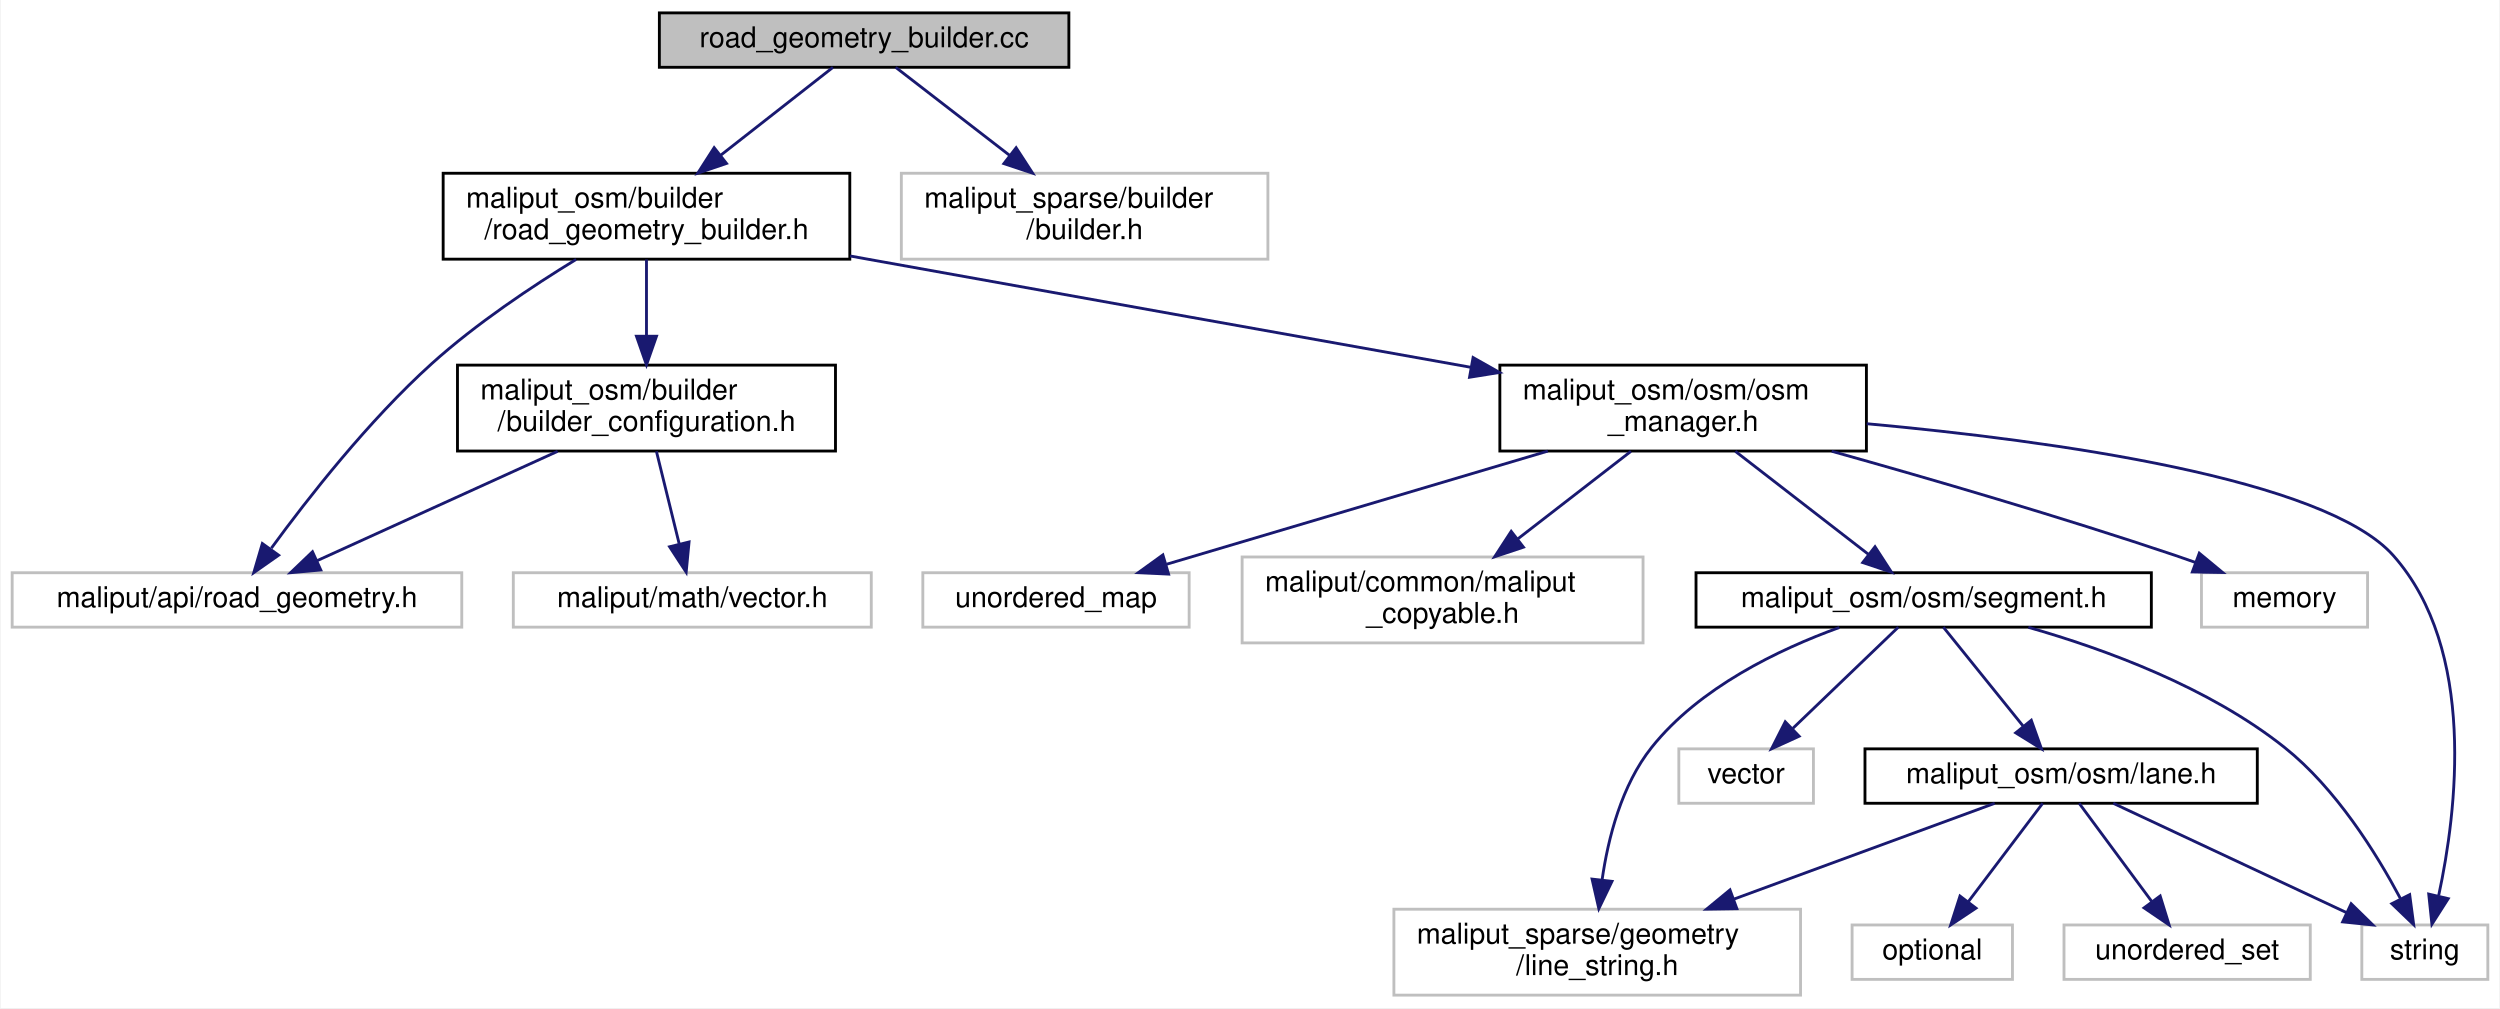
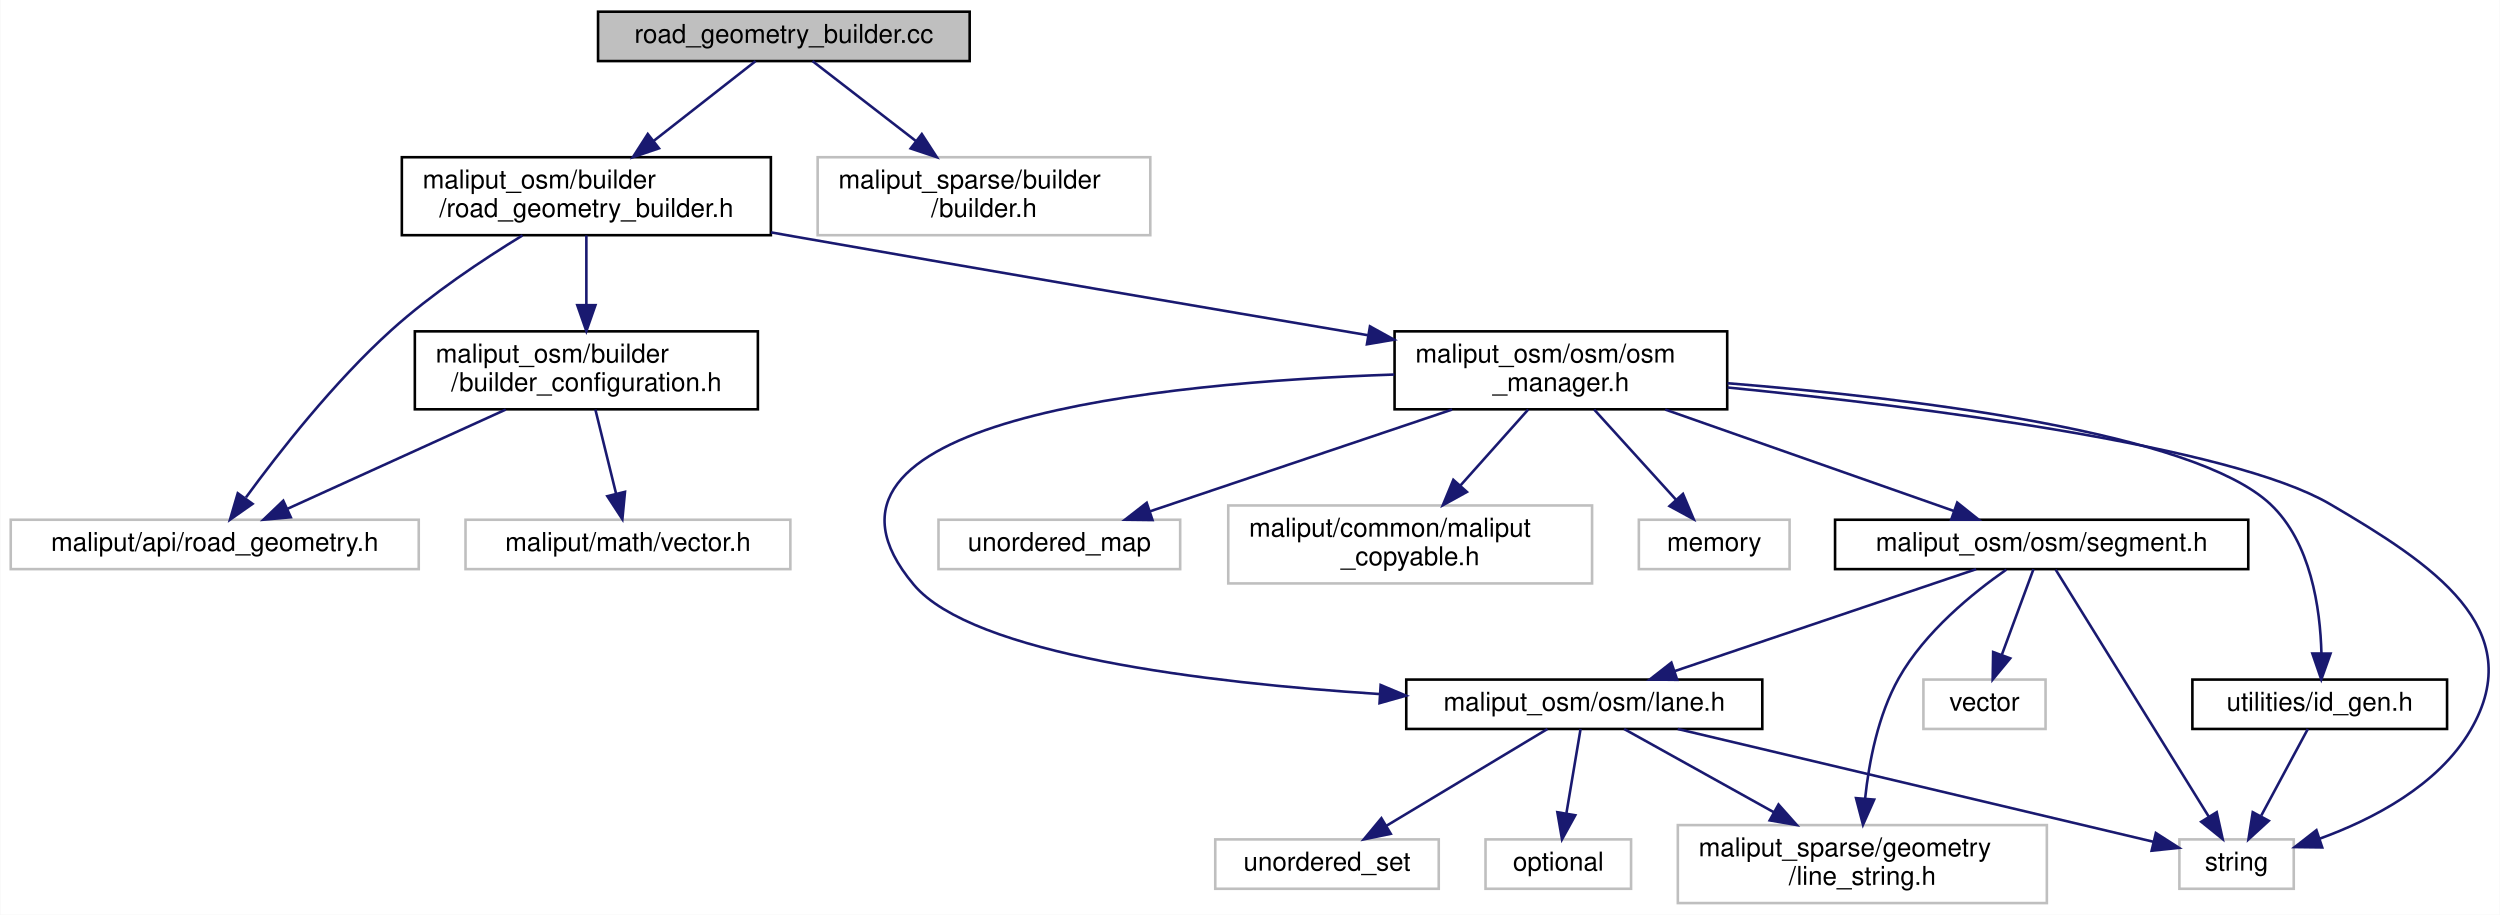
- <svg xmlns="http://www.w3.org/2000/svg" xmlns:xlink="http://www.w3.org/1999/xlink" width="873pt" height="352pt" viewBox="0.00 0.00 872.50 352.00">
+ <svg xmlns="http://www.w3.org/2000/svg" xmlns:xlink="http://www.w3.org/1999/xlink" width="962pt" height="352pt" viewBox="0.00 0.00 961.74 352.00">
  <g id="graph0" class="graph" transform="scale(1 1) rotate(0) translate(4 348)">
-     <polygon fill="white" stroke="transparent" points="-4,4 -4,-348 868.5,-348 868.5,4 -4,4" />
+     <polygon fill="white" stroke="transparent" points="-4,4 -4,-348 957.74,-348 957.74,4 -4,4" />
    <g id="node1" class="node">
      <g id="a_node1">
        <a xlink:title=" ">
          <polygon fill="#bfbfbf" stroke="black" points="226,-324.5 226,-343.5 369,-343.5 369,-324.5 226,-324.5" />
          <text text-anchor="middle" x="297.5" y="-331.5" font-family="Helvetica,sans-Serif" font-size="10.00">road_geometry_builder.cc</text>
        </a>
      </g>
    </g>
    <g id="node2" class="node">
      <g id="a_node2">
        <a xlink:href="road__geometry__builder_8h.html" target="_top" xlink:title=" ">
          <polygon fill="white" stroke="black" points="150.5,-257.5 150.5,-287.5 292.5,-287.5 292.5,-257.5 150.5,-257.5" />
          <text text-anchor="start" x="158.5" y="-275.5" font-family="Helvetica,sans-Serif" font-size="10.00">maliput_osm/builder</text>
          <text text-anchor="middle" x="221.5" y="-264.5" font-family="Helvetica,sans-Serif" font-size="10.00">/road_geometry_builder.h</text>
        </a>
      </g>
    </g>
    <g id="edge1" class="edge">
      <path fill="none" stroke="midnightblue" d="M286.61,-324.48C276.41,-316.49 260.78,-304.25 247.39,-293.77" />
      <polygon fill="midnightblue" stroke="midnightblue" points="249.44,-290.93 239.41,-287.52 245.13,-296.44 249.44,-290.93" />
    </g>
-     <g id="node17" class="node">
-       <g id="a_node17">
+     <g id="node18" class="node">
+       <g id="a_node18">
        <a xlink:title=" ">
          <polygon fill="white" stroke="#bfbfbf" points="310.5,-257.5 310.5,-287.5 438.5,-287.5 438.5,-257.5 310.5,-257.5" />
          <text text-anchor="start" x="318.5" y="-275.5" font-family="Helvetica,sans-Serif" font-size="10.00">maliput_sparse/builder</text>
          <text text-anchor="middle" x="374.5" y="-264.5" font-family="Helvetica,sans-Serif" font-size="10.00">/builder.h</text>
        </a>
      </g>
    </g>
-     <g id="edge20" class="edge">
+     <g id="edge23" class="edge">
      <path fill="none" stroke="midnightblue" d="M308.53,-324.48C318.86,-316.49 334.7,-304.25 348.27,-293.77" />
      <polygon fill="midnightblue" stroke="midnightblue" points="350.58,-296.41 356.35,-287.52 346.3,-290.87 350.58,-296.41" />
    </g>
    <g id="node3" class="node">
      <g id="a_node3">
        <a xlink:title=" ">
          <polygon fill="white" stroke="#bfbfbf" points="0,-129 0,-148 157,-148 157,-129 0,-129" />
          <text text-anchor="middle" x="78.5" y="-136" font-family="Helvetica,sans-Serif" font-size="10.00">maliput/api/road_geometry.h</text>
        </a>
      </g>
    </g>
    <g id="edge2" class="edge">
      <path fill="none" stroke="midnightblue" d="M196.93,-257.41C181.64,-248.07 162,-234.99 146.5,-221 124.45,-201.11 103.21,-173.96 90.51,-156.58" />
      <polygon fill="midnightblue" stroke="midnightblue" points="93.05,-154.12 84.37,-148.03 87.36,-158.2 93.05,-154.12" />
    </g>
    <g id="node4" class="node">
      <g id="a_node4">
        <a xlink:href="builder__configuration_8h.html" target="_top" xlink:title=" ">
          <polygon fill="white" stroke="black" points="155.5,-190.5 155.5,-220.5 287.5,-220.5 287.5,-190.5 155.5,-190.5" />
          <text text-anchor="start" x="163.5" y="-208.5" font-family="Helvetica,sans-Serif" font-size="10.00">maliput_osm/builder</text>
          <text text-anchor="middle" x="221.5" y="-197.5" font-family="Helvetica,sans-Serif" font-size="10.00">/builder_configuration.h</text>
        </a>
      </g>
    </g>
    <g id="edge3" class="edge">
      <path fill="none" stroke="midnightblue" d="M221.5,-257.4C221.5,-249.64 221.5,-239.81 221.5,-230.86" />
      <polygon fill="midnightblue" stroke="midnightblue" points="225,-230.58 221.5,-220.58 218,-230.58 225,-230.58" />
    </g>
    <g id="node6" class="node">
      <g id="a_node6">
        <a xlink:href="osm__manager_8h.html" target="_top" xlink:title=" ">
-           <polygon fill="white" stroke="black" points="519.5,-190.5 519.5,-220.5 647.5,-220.5 647.5,-190.5 519.5,-190.5" />
-           <text text-anchor="start" x="527.5" y="-208.5" font-family="Helvetica,sans-Serif" font-size="10.00">maliput_osm/osm/osm</text>
-           <text text-anchor="middle" x="583.5" y="-197.5" font-family="Helvetica,sans-Serif" font-size="10.00">_manager.h</text>
+           <polygon fill="white" stroke="black" points="532.5,-190.5 532.5,-220.5 660.5,-220.5 660.5,-190.5 532.5,-190.5" />
+           <text text-anchor="start" x="540.5" y="-208.5" font-family="Helvetica,sans-Serif" font-size="10.00">maliput_osm/osm/osm</text>
+           <text text-anchor="middle" x="596.5" y="-197.5" font-family="Helvetica,sans-Serif" font-size="10.00">_manager.h</text>
        </a>
      </g>
    </g>
    <g id="edge6" class="edge">
-       <path fill="none" stroke="midnightblue" d="M292.6,-258.61C295.61,-258.06 298.58,-257.53 301.5,-257 372.03,-244.29 452.51,-229.89 509.39,-219.73" />
-       <polygon fill="midnightblue" stroke="midnightblue" points="510.15,-223.15 519.37,-217.94 508.91,-216.26 510.15,-223.15" />
+       <path fill="none" stroke="midnightblue" d="M292.59,-258.58C295.6,-258.04 298.58,-257.51 301.5,-257 376.6,-243.77 462.54,-229.11 522.22,-219.01" />
+       <polygon fill="midnightblue" stroke="midnightblue" points="523.03,-222.42 532.3,-217.3 521.86,-215.52 523.03,-222.42" />
    </g>
    <g id="edge4" class="edge">
      <path fill="none" stroke="midnightblue" d="M190.47,-190.4C165.49,-179.04 130.68,-163.22 106.54,-152.24" />
      <polygon fill="midnightblue" stroke="midnightblue" points="107.77,-148.96 97.22,-148.01 104.87,-155.33 107.77,-148.96" />
    </g>
    <g id="node5" class="node">
      <g id="a_node5">
        <a xlink:title=" ">
          <polygon fill="white" stroke="#bfbfbf" points="175,-129 175,-148 300,-148 300,-129 175,-129" />
          <text text-anchor="middle" x="237.5" y="-136" font-family="Helvetica,sans-Serif" font-size="10.00">maliput/math/vector.h</text>
        </a>
      </g>
    </g>
    <g id="edge5" class="edge">
      <path fill="none" stroke="midnightblue" d="M224.97,-190.4C227.29,-180.96 230.37,-168.45 232.9,-158.19" />
      <polygon fill="midnightblue" stroke="midnightblue" points="236.37,-158.74 235.36,-148.19 229.57,-157.07 236.37,-158.74" />
    </g>
    <g id="node7" class="node">
      <g id="a_node7">
        <a xlink:title=" ">
-           <polygon fill="white" stroke="#bfbfbf" points="764.5,-129 764.5,-148 822.5,-148 822.5,-129 764.5,-129" />
-           <text text-anchor="middle" x="793.5" y="-136" font-family="Helvetica,sans-Serif" font-size="10.00">memory</text>
+           <polygon fill="white" stroke="#bfbfbf" points="626.5,-129 626.5,-148 684.5,-148 684.5,-129 626.5,-129" />
+           <text text-anchor="middle" x="655.5" y="-136" font-family="Helvetica,sans-Serif" font-size="10.00">memory</text>
        </a>
      </g>
    </g>
    <g id="edge7" class="edge">
-       <path fill="none" stroke="midnightblue" d="M635.39,-190.42C669.69,-180.83 715.54,-167.47 755.5,-154 757.76,-153.24 760.08,-152.43 762.41,-151.59" />
-       <polygon fill="midnightblue" stroke="midnightblue" points="763.74,-154.83 771.9,-148.08 761.31,-148.27 763.74,-154.83" />
+       <path fill="none" stroke="midnightblue" d="M609.3,-190.4C618.59,-180.16 631.18,-166.3 640.87,-155.62" />
+       <polygon fill="midnightblue" stroke="midnightblue" points="643.48,-157.95 647.61,-148.19 638.3,-153.25 643.48,-157.95" />
    </g>
    <g id="node8" class="node">
      <g id="a_node8">
        <a xlink:title=" ">
-           <polygon fill="white" stroke="#bfbfbf" points="820.5,-6 820.5,-25 864.5,-25 864.5,-6 820.5,-6" />
-           <text text-anchor="middle" x="842.5" y="-13" font-family="Helvetica,sans-Serif" font-size="10.00">string</text>
+           <polygon fill="white" stroke="#bfbfbf" points="834.5,-6 834.5,-25 878.5,-25 878.5,-6 834.5,-6" />
+           <text text-anchor="middle" x="856.5" y="-13" font-family="Helvetica,sans-Serif" font-size="10.00">string</text>
        </a>
      </g>
    </g>
    <g id="edge8" class="edge">
-       <path fill="none" stroke="midnightblue" d="M647.61,-200.04C712.84,-194.07 807.65,-180.93 831.5,-154 860.66,-121.08 853.65,-64.64 847.35,-35.36" />
-       <polygon fill="midnightblue" stroke="midnightblue" points="850.67,-34.19 844.97,-25.26 843.86,-35.79 850.67,-34.19" />
+       <path fill="none" stroke="midnightblue" d="M660.67,-198.89C735.6,-191.43 854.17,-176.49 892.5,-154 931.75,-130.97 969.5,-106.27 946.5,-67 934.05,-45.74 909.01,-32.75 888.5,-25.28" />
+       <polygon fill="midnightblue" stroke="midnightblue" points="889.46,-21.91 878.87,-22.04 887.23,-28.55 889.46,-21.91" />
    </g>
    <g id="node9" class="node">
      <g id="a_node9">
        <a xlink:title=" ">
-           <polygon fill="white" stroke="#bfbfbf" points="318,-129 318,-148 411,-148 411,-129 318,-129" />
-           <text text-anchor="middle" x="364.5" y="-136" font-family="Helvetica,sans-Serif" font-size="10.00">unordered_map</text>
+           <polygon fill="white" stroke="#bfbfbf" points="357,-129 357,-148 450,-148 450,-129 357,-129" />
+           <text text-anchor="middle" x="403.5" y="-136" font-family="Helvetica,sans-Serif" font-size="10.00">unordered_map</text>
        </a>
      </g>
    </g>
    <g id="edge9" class="edge">
-       <path fill="none" stroke="midnightblue" d="M536.25,-190.48C496.48,-178.67 440.31,-162 403.17,-150.98" />
-       <polygon fill="midnightblue" stroke="midnightblue" points="403.82,-147.52 393.24,-148.03 401.83,-154.23 403.82,-147.52" />
+       <path fill="none" stroke="midnightblue" d="M554.62,-190.4C519.86,-178.69 470.99,-162.23 438.34,-151.23" />
+       <polygon fill="midnightblue" stroke="midnightblue" points="439.35,-147.88 428.76,-148.01 437.12,-154.52 439.35,-147.88" />
    </g>
    <g id="node10" class="node">
      <g id="a_node10">
        <a xlink:title=" ">
-           <polygon fill="white" stroke="#bfbfbf" points="429.5,-123.5 429.5,-153.5 569.5,-153.5 569.5,-123.5 429.5,-123.5" />
-           <text text-anchor="start" x="437.5" y="-141.5" font-family="Helvetica,sans-Serif" font-size="10.00">maliput/common/maliput</text>
-           <text text-anchor="middle" x="499.5" y="-130.5" font-family="Helvetica,sans-Serif" font-size="10.00">_copyable.h</text>
+           <polygon fill="white" stroke="#bfbfbf" points="468.5,-123.5 468.5,-153.5 608.5,-153.5 608.5,-123.5 468.5,-123.5" />
+           <text text-anchor="start" x="476.5" y="-141.5" font-family="Helvetica,sans-Serif" font-size="10.00">maliput/common/maliput</text>
+           <text text-anchor="middle" x="538.5" y="-130.5" font-family="Helvetica,sans-Serif" font-size="10.00">_copyable.h</text>
        </a>
      </g>
    </g>
    <g id="edge10" class="edge">
-       <path fill="none" stroke="midnightblue" d="M565.27,-190.4C553.72,-181.45 538.58,-169.74 525.74,-159.8" />
-       <polygon fill="midnightblue" stroke="midnightblue" points="527.74,-156.93 517.69,-153.58 523.46,-162.46 527.74,-156.93" />
+       <path fill="none" stroke="midnightblue" d="M583.91,-190.4C576.31,-181.88 566.47,-170.85 557.89,-161.23" />
+       <polygon fill="midnightblue" stroke="midnightblue" points="560.33,-158.71 551.06,-153.58 555.11,-163.37 560.33,-158.71" />
    </g>
    <g id="node11" class="node">
      <g id="a_node11">
+         <a xlink:href="lane_8h.html" target="_top" xlink:title=" ">
+           <polygon fill="white" stroke="black" points="537,-67.5 537,-86.5 674,-86.5 674,-67.5 537,-67.5" />
+           <text text-anchor="middle" x="605.5" y="-74.5" font-family="Helvetica,sans-Serif" font-size="10.00">maliput_osm/osm/lane.h</text>
+         </a>
+       </g>
+     </g>
+     <g id="edge11" class="edge">
+       <path fill="none" stroke="midnightblue" d="M532.39,-203.88C442.15,-200.79 294.3,-186.28 347.5,-123 370.11,-96.1 459.47,-85.28 526.73,-80.93" />
+       <polygon fill="midnightblue" stroke="midnightblue" points="527.14,-84.41 536.9,-80.31 526.71,-77.42 527.14,-84.41" />
+     </g>
+     <g id="node15" class="node">
+       <g id="a_node15">
        <a xlink:href="segment_8h.html" target="_top" xlink:title=" ">
-           <polygon fill="white" stroke="black" points="588,-129 588,-148 747,-148 747,-129 588,-129" />
-           <text text-anchor="middle" x="667.5" y="-136" font-family="Helvetica,sans-Serif" font-size="10.00">maliput_osm/osm/segment.h</text>
-         </a>
-       </g>
-     </g>
-     <g id="edge11" class="edge">
-       <path fill="none" stroke="midnightblue" d="M601.73,-190.4C615.47,-179.76 634.28,-165.2 648.27,-154.38" />
-       <polygon fill="midnightblue" stroke="midnightblue" points="650.5,-157.08 656.26,-148.19 646.21,-151.55 650.5,-157.08" />
-     </g>
-     <g id="edge12" class="edge">
-       <path fill="none" stroke="midnightblue" d="M704.06,-128.94C730.91,-121.29 767.13,-107.99 793.5,-87 811.48,-72.68 825.58,-50.03 833.95,-34.28" />
-       <polygon fill="midnightblue" stroke="midnightblue" points="837.21,-35.59 838.61,-25.09 830.97,-32.43 837.21,-35.59" />
+           <polygon fill="white" stroke="black" points="702,-129 702,-148 861,-148 861,-129 702,-129" />
+           <text text-anchor="middle" x="781.5" y="-136" font-family="Helvetica,sans-Serif" font-size="10.00">maliput_osm/osm/segment.h</text>
+         </a>
+       </g>
+     </g>
+     <g id="edge16" class="edge">
+       <path fill="none" stroke="midnightblue" d="M636.64,-190.4C669.82,-178.74 716.4,-162.37 747.7,-151.38" />
+       <polygon fill="midnightblue" stroke="midnightblue" points="749.01,-154.62 757.29,-148.01 746.69,-148.02 749.01,-154.62" />
+     </g>
+     <g id="node17" class="node">
+       <g id="a_node17">
+         <a xlink:href="id__gen_8h.html" target="_top" xlink:title=" ">
+           <polygon fill="white" stroke="black" points="839.5,-67.5 839.5,-86.5 937.5,-86.5 937.5,-67.5 839.5,-67.5" />
+           <text text-anchor="middle" x="888.5" y="-74.5" font-family="Helvetica,sans-Serif" font-size="10.00">utilities/id_gen.h</text>
+         </a>
+       </g>
+     </g>
+     <g id="edge21" class="edge">
+       <path fill="none" stroke="midnightblue" d="M660.64,-200.53C731.64,-194.81 840,-181.73 869.5,-154 885.11,-139.33 888.7,-113.94 889.16,-96.58" />
+       <polygon fill="midnightblue" stroke="midnightblue" points="892.66,-96.5 889.1,-86.52 885.66,-96.54 892.66,-96.5" />
+     </g>
+     <g id="edge13" class="edge">
+       <path fill="none" stroke="midnightblue" d="M641.46,-67.48C690.49,-55.85 777.54,-35.22 824.44,-24.1" />
+       <polygon fill="midnightblue" stroke="midnightblue" points="825.44,-27.46 834.36,-21.75 823.82,-20.65 825.44,-27.46" />
    </g>
    <g id="node12" class="node">
      <g id="a_node12">
        <a xlink:title=" ">
-           <polygon fill="white" stroke="#bfbfbf" points="582,-67.5 582,-86.5 629,-86.5 629,-67.5 582,-67.5" />
-           <text text-anchor="middle" x="605.5" y="-74.5" font-family="Helvetica,sans-Serif" font-size="10.00">vector</text>
-         </a>
-       </g>
-     </g>
-     <g id="edge13" class="edge">
-       <path fill="none" stroke="midnightblue" d="M658.62,-128.98C649.04,-119.78 633.59,-104.96 621.81,-93.66" />
-       <polygon fill="midnightblue" stroke="midnightblue" points="624.01,-90.91 614.37,-86.51 619.16,-95.96 624.01,-90.91" />
+           <polygon fill="white" stroke="#bfbfbf" points="567.5,-6 567.5,-25 623.5,-25 623.5,-6 567.5,-6" />
+           <text text-anchor="middle" x="595.5" y="-13" font-family="Helvetica,sans-Serif" font-size="10.00">optional</text>
+         </a>
+       </g>
+     </g>
+     <g id="edge12" class="edge">
+       <path fill="none" stroke="midnightblue" d="M604.07,-67.48C602.66,-59.08 600.45,-45.98 598.64,-35.16" />
+       <polygon fill="midnightblue" stroke="midnightblue" points="602.04,-34.29 596.93,-25.01 595.14,-35.45 602.04,-34.29" />
    </g>
    <g id="node13" class="node">
      <g id="a_node13">
        <a xlink:title=" ">
-           <polygon fill="white" stroke="#bfbfbf" points="482.5,-0.5 482.5,-30.5 624.5,-30.5 624.5,-0.5 482.5,-0.5" />
-           <text text-anchor="start" x="490.5" y="-18.5" font-family="Helvetica,sans-Serif" font-size="10.00">maliput_sparse/geometry</text>
-           <text text-anchor="middle" x="553.5" y="-7.5" font-family="Helvetica,sans-Serif" font-size="10.00">/line_string.h</text>
+           <polygon fill="white" stroke="#bfbfbf" points="463.5,-6 463.5,-25 549.5,-25 549.5,-6 463.5,-6" />
+           <text text-anchor="middle" x="506.5" y="-13" font-family="Helvetica,sans-Serif" font-size="10.00">unordered_set</text>
        </a>
      </g>
    </g>
    <g id="edge14" class="edge">
-       <path fill="none" stroke="midnightblue" d="M638.04,-128.88C616.84,-121.2 589.14,-107.89 572.5,-87 562.01,-73.84 557.29,-55.36 555.18,-40.63" />
-       <polygon fill="midnightblue" stroke="midnightblue" points="558.66,-40.23 554.06,-30.69 551.7,-41.02 558.66,-40.23" />
+       <path fill="none" stroke="midnightblue" d="M591.32,-67.48C575.14,-57.75 548.47,-41.73 529.36,-30.24" />
+       <polygon fill="midnightblue" stroke="midnightblue" points="531.03,-27.16 520.66,-25.01 527.43,-33.16 531.03,-27.16" />
    </g>
    <g id="node14" class="node">
      <g id="a_node14">
-         <a xlink:href="lane_8h.html" target="_top" xlink:title=" ">
-           <polygon fill="white" stroke="black" points="647,-67.5 647,-86.5 784,-86.5 784,-67.5 647,-67.5" />
-           <text text-anchor="middle" x="715.5" y="-74.5" font-family="Helvetica,sans-Serif" font-size="10.00">maliput_osm/osm/lane.h</text>
+         <a xlink:title=" ">
+           <polygon fill="white" stroke="#bfbfbf" points="641.5,-0.5 641.5,-30.5 783.5,-30.5 783.5,-0.5 641.5,-0.5" />
+           <text text-anchor="start" x="649.5" y="-18.5" font-family="Helvetica,sans-Serif" font-size="10.00">maliput_sparse/geometry</text>
+           <text text-anchor="middle" x="712.5" y="-7.5" font-family="Helvetica,sans-Serif" font-size="10.00">/line_string.h</text>
        </a>
      </g>
    </g>
    <g id="edge15" class="edge">
-       <path fill="none" stroke="midnightblue" d="M674.38,-128.98C681.65,-119.96 693.3,-105.52 702.34,-94.31" />
-       <polygon fill="midnightblue" stroke="midnightblue" points="705.08,-96.49 708.64,-86.51 699.63,-92.09 705.08,-96.49" />
+       <path fill="none" stroke="midnightblue" d="M620.83,-67.48C635.8,-59.15 659.08,-46.21 678.43,-35.45" />
+       <polygon fill="midnightblue" stroke="midnightblue" points="680.24,-38.44 687.28,-30.52 676.84,-32.32 680.24,-38.44" />
    </g>
    <g id="edge17" class="edge">
-       <path fill="none" stroke="midnightblue" d="M733.7,-67.48C755.01,-57.49 790.53,-40.85 815.16,-29.31" />
-       <polygon fill="midnightblue" stroke="midnightblue" points="816.77,-32.42 824.34,-25.01 813.8,-26.08 816.77,-32.42" />
+       <path fill="none" stroke="midnightblue" d="M786.89,-128.8C799.22,-108.91 829.63,-59.85 845.87,-33.65" />
+       <polygon fill="midnightblue" stroke="midnightblue" points="848.86,-35.47 851.16,-25.12 842.91,-31.78 848.86,-35.47" />
+     </g>
+     <g id="edge20" class="edge">
+       <path fill="none" stroke="midnightblue" d="M756.28,-128.98C725.83,-118.68 674.45,-101.31 640.26,-89.75" />
+       <polygon fill="midnightblue" stroke="midnightblue" points="641.26,-86.4 630.67,-86.51 639.02,-93.03 641.26,-86.4" />
    </g>
    <g id="edge19" class="edge">
-       <path fill="none" stroke="midnightblue" d="M692.29,-67.48C668.61,-58.78 631.17,-45.03 601.14,-34" />
-       <polygon fill="midnightblue" stroke="midnightblue" points="602.27,-30.69 591.68,-30.52 599.86,-37.26 602.27,-30.69" />
-     </g>
-     <g id="node15" class="node">
-       <g id="a_node15">
-         <a xlink:title=" ">
-           <polygon fill="white" stroke="#bfbfbf" points="642.5,-6 642.5,-25 698.5,-25 698.5,-6 642.5,-6" />
-           <text text-anchor="middle" x="670.5" y="-13" font-family="Helvetica,sans-Serif" font-size="10.00">optional</text>
-         </a>
-       </g>
-     </g>
-     <g id="edge16" class="edge">
-       <path fill="none" stroke="midnightblue" d="M709.05,-67.48C702.3,-58.55 691.53,-44.31 683.09,-33.14" />
-       <polygon fill="midnightblue" stroke="midnightblue" points="685.76,-30.87 676.94,-25.01 680.18,-35.1 685.76,-30.87" />
+       <path fill="none" stroke="midnightblue" d="M767.9,-128.81C755.13,-119.91 736.53,-104.86 726.5,-87 718.56,-72.87 715.07,-54.93 713.56,-40.68" />
+       <polygon fill="midnightblue" stroke="midnightblue" points="717.05,-40.32 712.75,-30.63 710.07,-40.88 717.05,-40.32" />
    </g>
    <g id="node16" class="node">
      <g id="a_node16">
        <a xlink:title=" ">
-           <polygon fill="white" stroke="#bfbfbf" points="716.5,-6 716.5,-25 802.5,-25 802.5,-6 716.5,-6" />
-           <text text-anchor="middle" x="759.5" y="-13" font-family="Helvetica,sans-Serif" font-size="10.00">unordered_set</text>
+           <polygon fill="white" stroke="#bfbfbf" points="736,-67.5 736,-86.5 783,-86.5 783,-67.5 736,-67.5" />
+           <text text-anchor="middle" x="759.5" y="-74.5" font-family="Helvetica,sans-Serif" font-size="10.00">vector</text>
        </a>
      </g>
    </g>
    <g id="edge18" class="edge">
-       <path fill="none" stroke="midnightblue" d="M721.8,-67.48C728.4,-58.55 738.94,-44.31 747.19,-33.14" />
-       <polygon fill="midnightblue" stroke="midnightblue" points="750.08,-35.13 753.21,-25.01 744.45,-30.97 750.08,-35.13" />
+       <path fill="none" stroke="midnightblue" d="M778.35,-128.98C775.18,-120.4 770.2,-106.93 766.15,-95.98" />
+       <polygon fill="midnightblue" stroke="midnightblue" points="769.4,-94.67 762.65,-86.51 762.83,-97.1 769.4,-94.67" />
+     </g>
+     <g id="edge22" class="edge">
+       <path fill="none" stroke="midnightblue" d="M883.92,-67.48C879.26,-58.82 871.91,-45.15 865.99,-34.15" />
+       <polygon fill="midnightblue" stroke="midnightblue" points="868.9,-32.16 861.08,-25.01 862.73,-35.47 868.9,-32.16" />
    </g>
  </g>
</svg>
